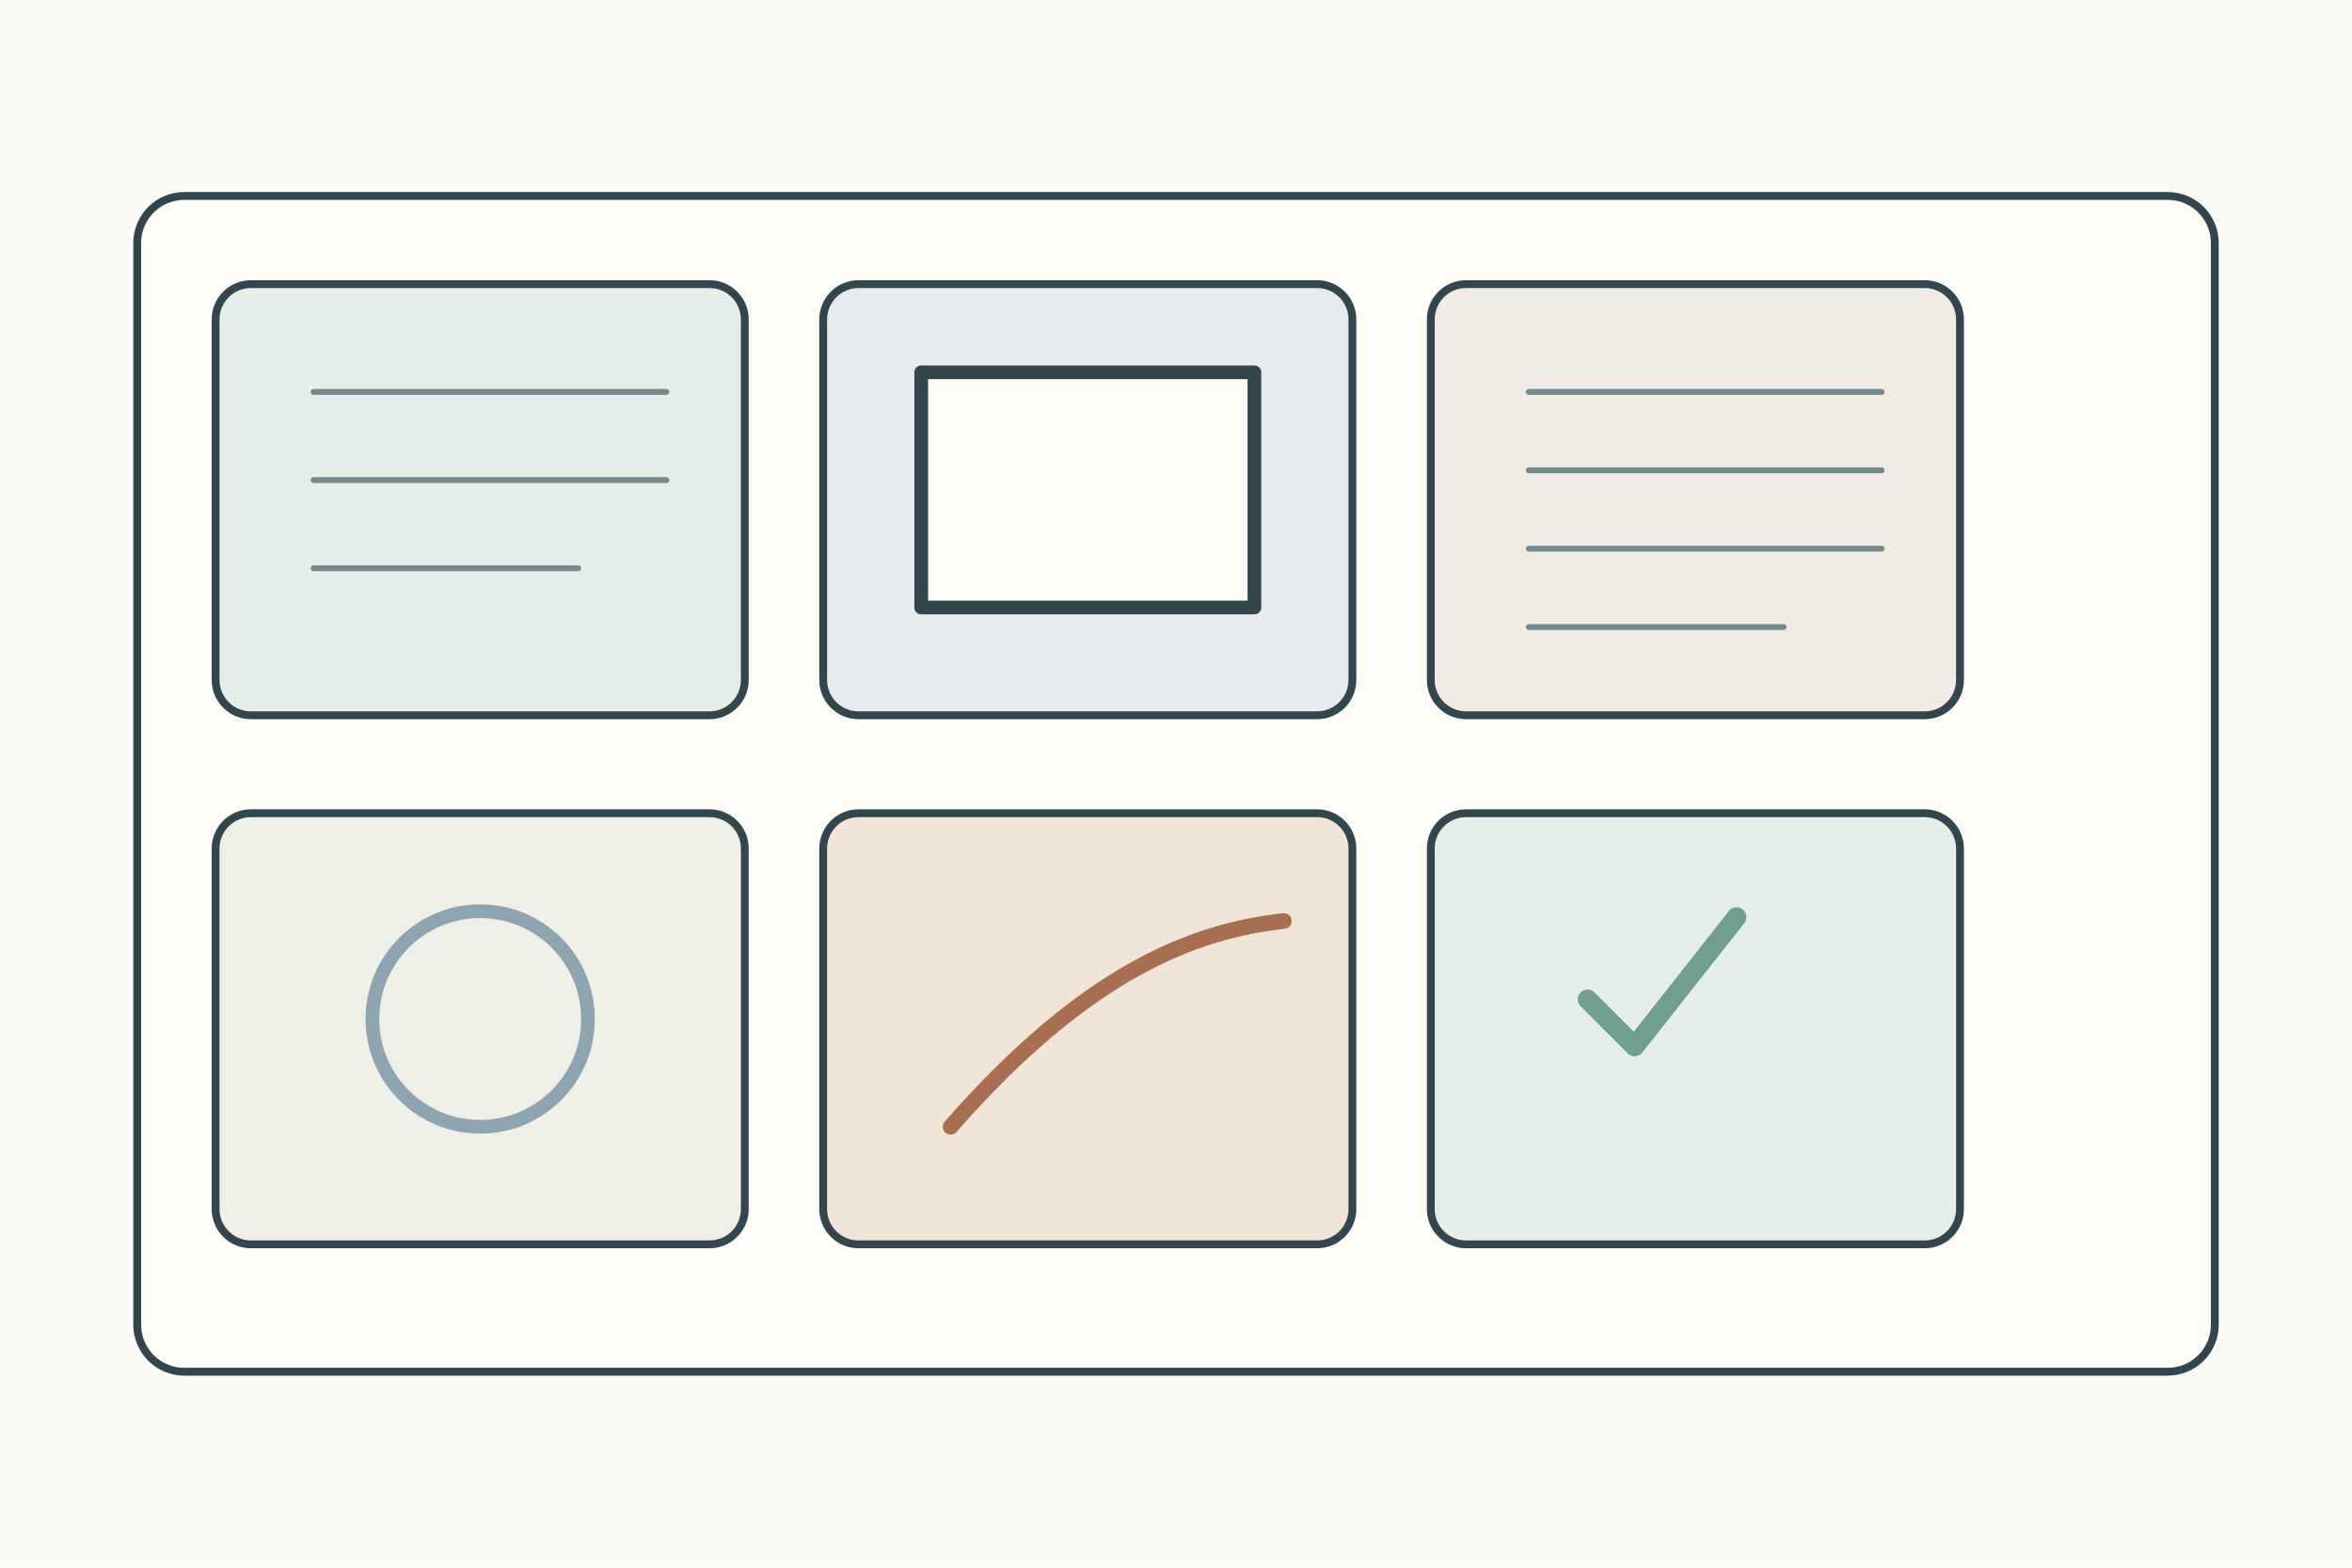
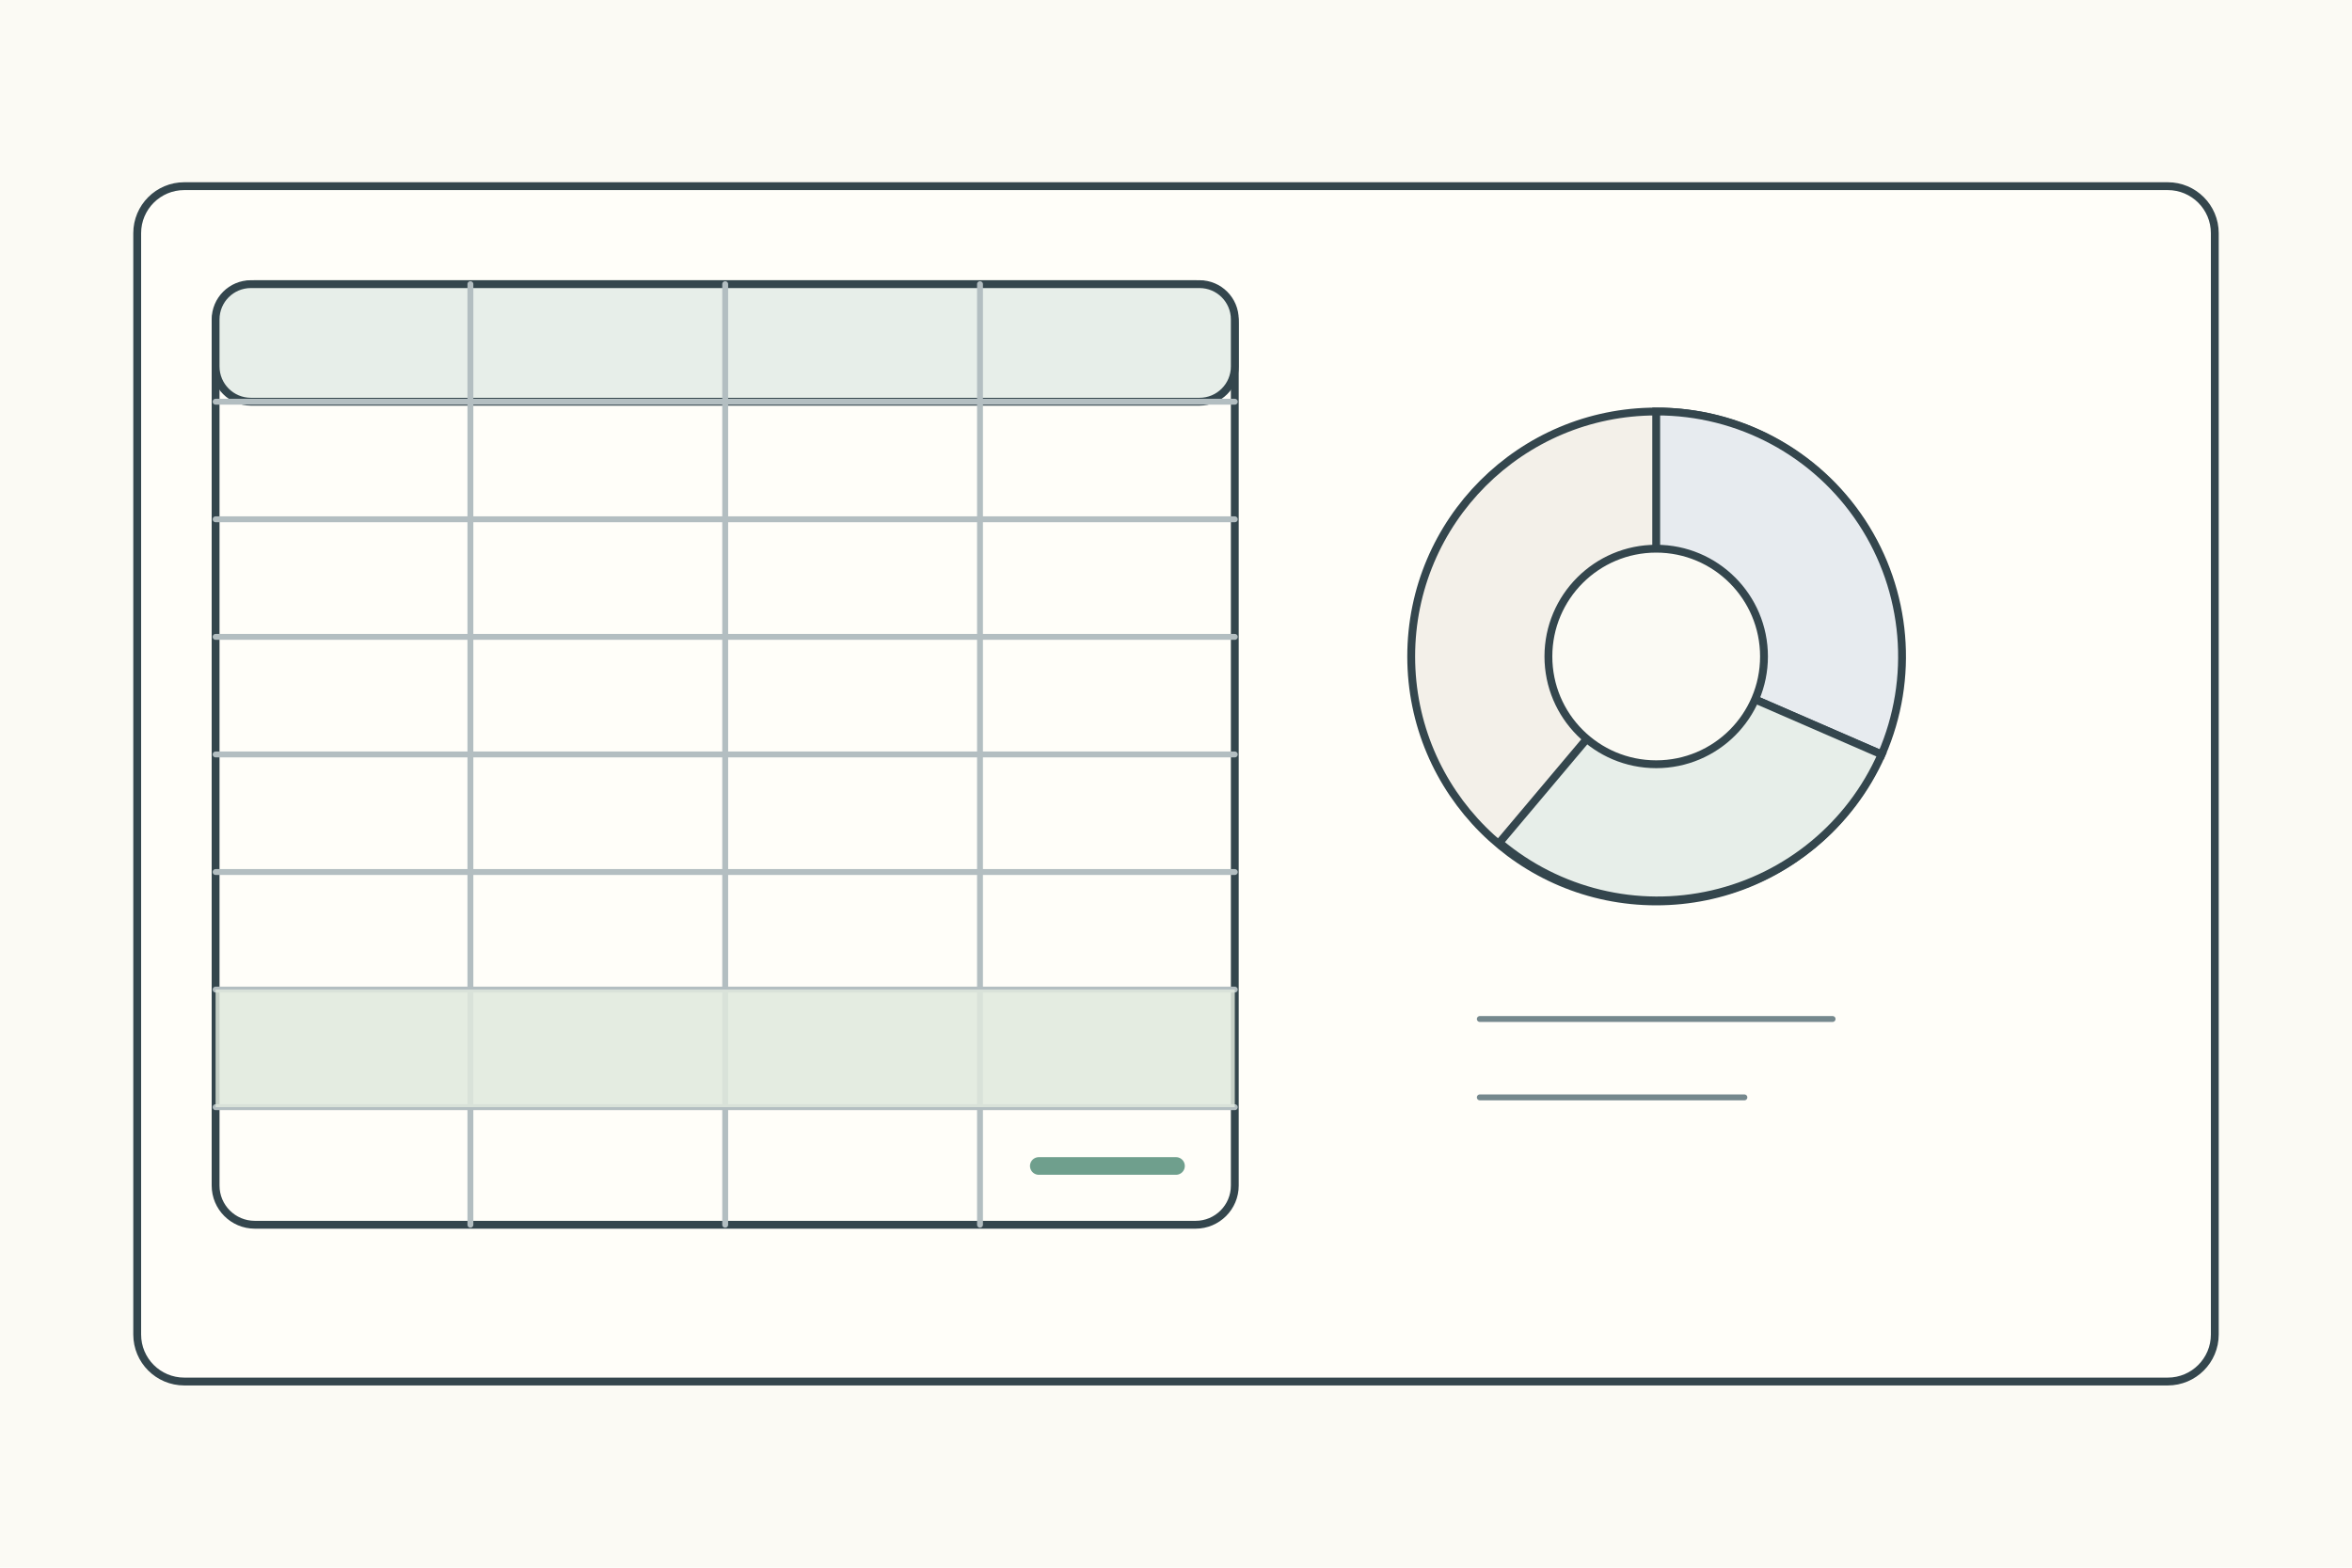
<svg xmlns="http://www.w3.org/2000/svg" width="1200" height="800">
  <rect width="1200" height="800" fill="#fbfaf4" />
-   <g stroke="#34464d" stroke-width="4" fill="none" stroke-linecap="round" stroke-linejoin="round">
-     <rect x="70" y="100" width="1060" height="600" rx="24" fill="#fffef9" />
+   <g stroke="#34464d" stroke-width="4" fill="none" stroke-linecap="round">
+     <rect x="70" y="95" width="1060" height="610" rx="24" fill="#fffef9" />
    <g transform="translate(110 145)">
-       <g>
-         <rect width="270" height="220" rx="18" fill="#e5eee8" />
-         <path d="M50 55h180M50 100h180M50 145h135" stroke="#75888d" stroke-width="3" />
-       </g>
-       <g transform="translate(310 0)">
-         <rect width="270" height="220" rx="18" fill="#e7ebef" />
-         <rect x="50" y="45" width="170" height="120" fill="#fffef9" stroke-width="7" />
-       </g>
-       <g transform="translate(620 0)">
-         <rect width="270" height="220" rx="18" fill="#f0ece5" />
-         <path d="M50 55h180M50 95h180M50 135h180M50 175h130" stroke="#75888d" stroke-width="3" />
-       </g>
-       <g transform="translate(0 270)">
-         <rect width="270" height="220" rx="18" fill="#eef0e8" />
-         <circle cx="135" cy="105" r="55" fill="none" stroke="#8ea4b0" stroke-width="7" />
-       </g>
-       <g transform="translate(310 270)">
-         <rect width="270" height="220" rx="18" fill="#f0e5d7" />
-         <path d="M65 160c70-80 125-100 170-105" stroke="#a66f50" stroke-width="8" />
-       </g>
-       <g transform="translate(620 270)">
-         <rect width="270" height="220" rx="18" fill="#e5eee8" />
-         <path d="M80 95l24 24 52-66" stroke="#6f9f8d" stroke-width="10" />
-       </g>
+       <rect width="520" height="480" rx="20" fill="#fffef9" />
+       <rect width="520" height="60" rx="18" fill="#e7eee9" />
+       <path d="M130 0v480M260 0v480M390 0v480M0 60h520M0 120h520M0 180h520M0 240h520M0 300h520M0 360h520M0 420h520" stroke="#b3bec1" stroke-width="3" />
+       <rect y="360" width="520" height="60" fill="#dfe9dd" opacity=".85" stroke="none" />
+       <path d="M420 450h70" stroke="#6f9f8d" stroke-width="9" />
+     </g>
+     <g transform="translate(690 180)">
+       <circle cx="155" cy="155" r="125" fill="#f3f0e9" />
+       <path d="M155 155L155 30A125 125 0 0 1 270 205z" fill="#e7ebef" />
+       <path d="M155 155L270 205A125 125 0 0 1 75 250z" fill="#e7eee9" />
+       <circle cx="155" cy="155" r="55" fill="#fbfaf4" />
+       <path d="M65 340h180M65 380h135" stroke="#75888d" stroke-width="3" />
    </g>
  </g>
</svg>
